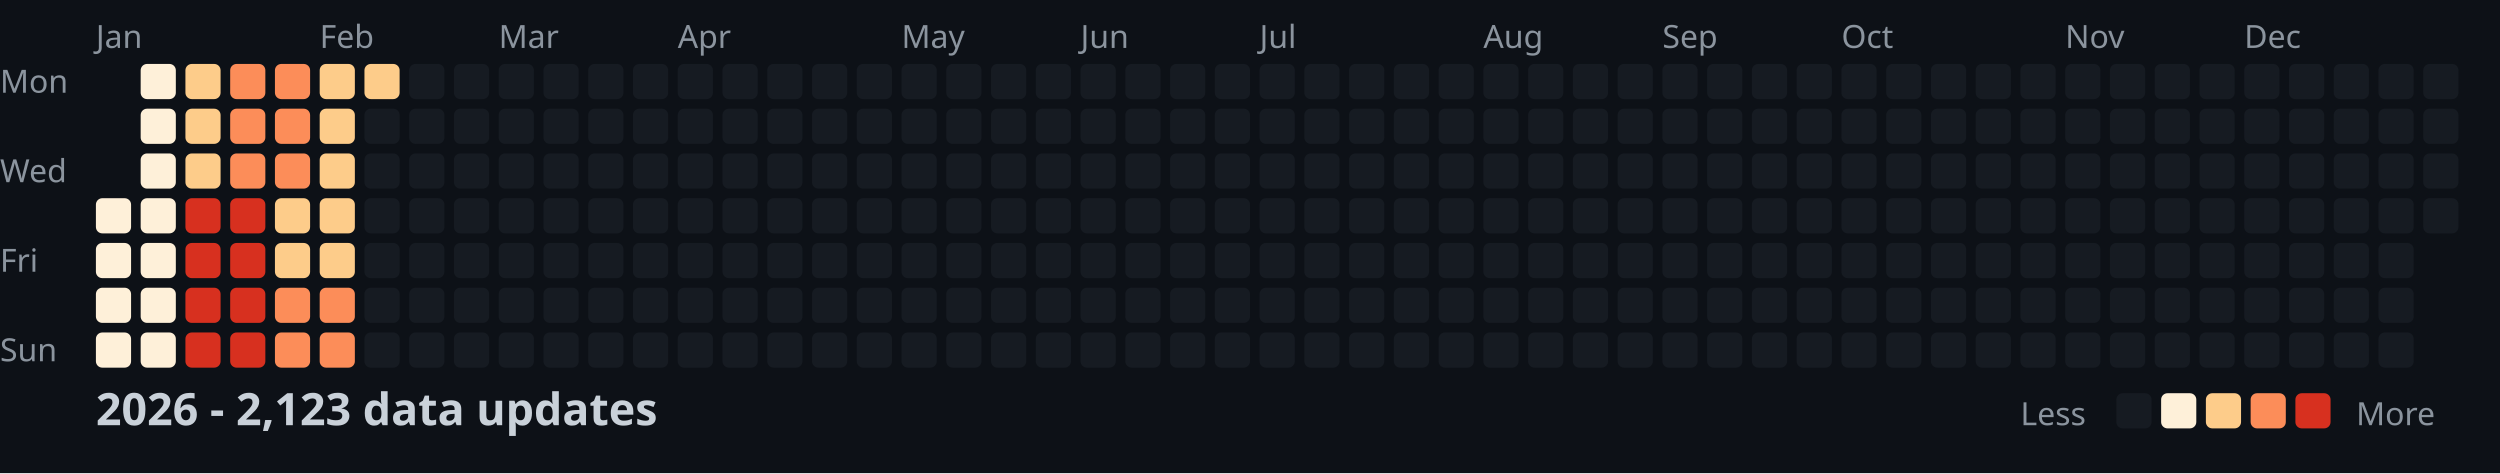
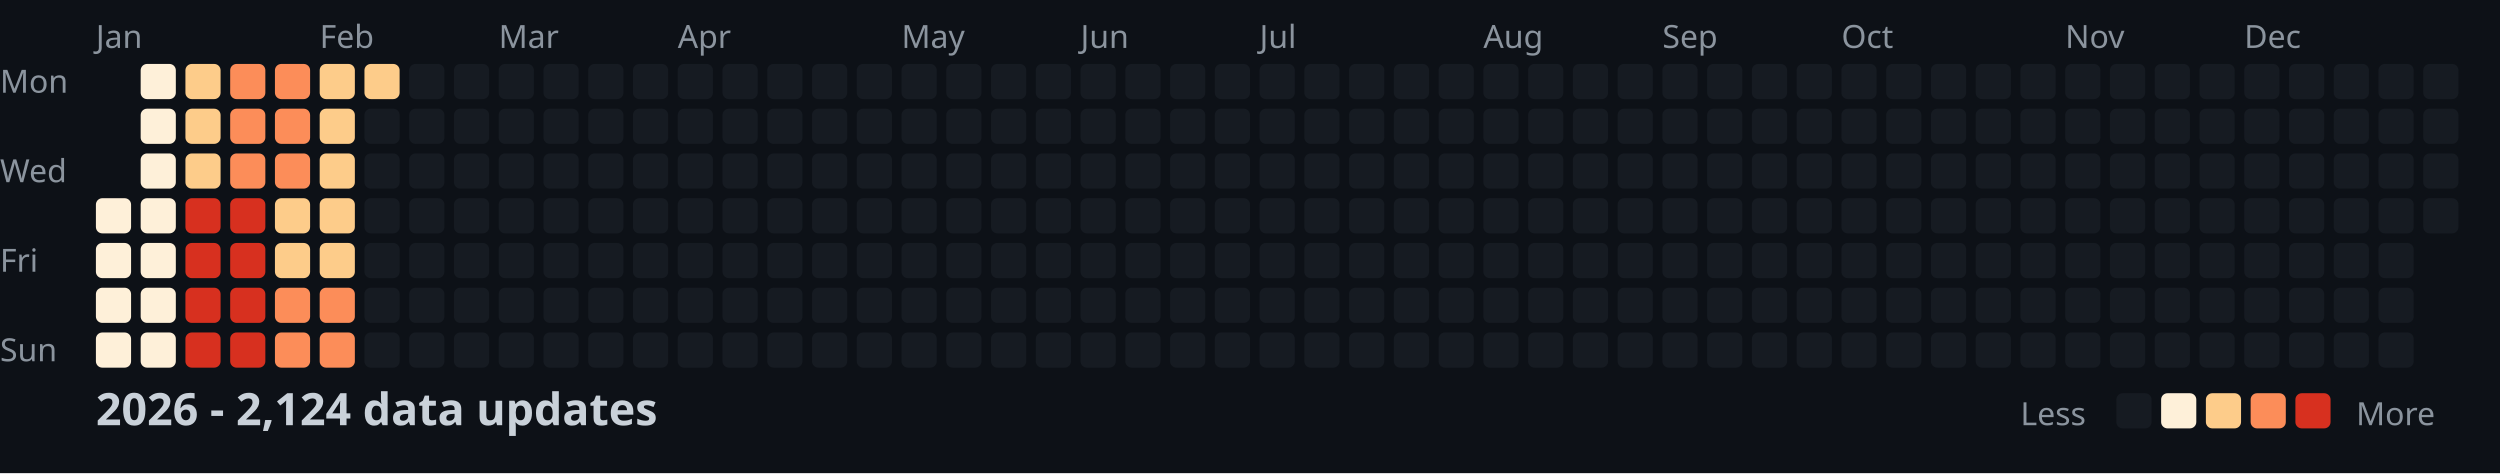
<svg xmlns="http://www.w3.org/2000/svg" width="782" height="148">
  <style>
    .month { font: 10px sans-serif; fill: #8b949e; }
    .day { font: 10px sans-serif; fill: #8b949e; }
    .title { font: bold 14px sans-serif; fill: #c9d1d9; }
    .legend { font: 10px sans-serif; fill: #8b949e; }
  </style>
  <rect width="100%" height="100%" fill="#0d1117" />
  <text x="0" y="29" class="day">Mon</text>
  <text x="0" y="57" class="day">Wed</text>
  <text x="0" y="85" class="day">Fri</text>
  <text x="0" y="113" class="day">Sun</text>
  <text x="30" y="15" class="month">Jan</text>
  <text x="100" y="15" class="month">Feb</text>
  <text x="156" y="15" class="month">Mar</text>
  <text x="212" y="15" class="month">Apr</text>
  <text x="282" y="15" class="month">May</text>
  <text x="338" y="15" class="month">Jun</text>
  <text x="394" y="15" class="month">Jul</text>
  <text x="464" y="15" class="month">Aug</text>
  <text x="520" y="15" class="month">Sep</text>
  <text x="576" y="15" class="month">Oct</text>
  <text x="646" y="15" class="month">Nov</text>
  <text x="702" y="15" class="month">Dec</text>
  <rect x="30" y="62" width="11" height="11" fill="#fef0d9" rx="2" />
  <rect x="30" y="76" width="11" height="11" fill="#fef0d9" rx="2" />
  <rect x="30" y="90" width="11" height="11" fill="#fef0d9" rx="2" />
  <rect x="30" y="104" width="11" height="11" fill="#fef0d9" rx="2" />
  <rect x="44" y="20" width="11" height="11" fill="#fef0d9" rx="2" />
  <rect x="44" y="34" width="11" height="11" fill="#fef0d9" rx="2" />
  <rect x="44" y="48" width="11" height="11" fill="#fef0d9" rx="2" />
  <rect x="44" y="62" width="11" height="11" fill="#fef0d9" rx="2" />
  <rect x="44" y="76" width="11" height="11" fill="#fef0d9" rx="2" />
  <rect x="44" y="90" width="11" height="11" fill="#fef0d9" rx="2" />
  <rect x="44" y="104" width="11" height="11" fill="#fef0d9" rx="2" />
  <rect x="58" y="20" width="11" height="11" fill="#fdcc8a" rx="2" />
  <rect x="58" y="34" width="11" height="11" fill="#fdcc8a" rx="2" />
  <rect x="58" y="48" width="11" height="11" fill="#fdcc8a" rx="2" />
  <rect x="58" y="62" width="11" height="11" fill="#d7301f" rx="2" />
  <rect x="58" y="76" width="11" height="11" fill="#d7301f" rx="2" />
  <rect x="58" y="90" width="11" height="11" fill="#d7301f" rx="2" />
  <rect x="58" y="104" width="11" height="11" fill="#d7301f" rx="2" />
  <rect x="72" y="20" width="11" height="11" fill="#fc8d59" rx="2" />
  <rect x="72" y="34" width="11" height="11" fill="#fc8d59" rx="2" />
  <rect x="72" y="48" width="11" height="11" fill="#fc8d59" rx="2" />
  <rect x="72" y="62" width="11" height="11" fill="#d7301f" rx="2" />
  <rect x="72" y="76" width="11" height="11" fill="#d7301f" rx="2" />
  <rect x="72" y="90" width="11" height="11" fill="#d7301f" rx="2" />
  <rect x="72" y="104" width="11" height="11" fill="#d7301f" rx="2" />
  <rect x="86" y="20" width="11" height="11" fill="#fc8d59" rx="2" />
  <rect x="86" y="34" width="11" height="11" fill="#fc8d59" rx="2" />
  <rect x="86" y="48" width="11" height="11" fill="#fc8d59" rx="2" />
  <rect x="86" y="62" width="11" height="11" fill="#fdcc8a" rx="2" />
  <rect x="86" y="76" width="11" height="11" fill="#fdcc8a" rx="2" />
  <rect x="86" y="90" width="11" height="11" fill="#fc8d59" rx="2" />
  <rect x="86" y="104" width="11" height="11" fill="#fc8d59" rx="2" />
  <rect x="100" y="20" width="11" height="11" fill="#fdcc8a" rx="2" />
  <rect x="100" y="34" width="11" height="11" fill="#fdcc8a" rx="2" />
  <rect x="100" y="48" width="11" height="11" fill="#fdcc8a" rx="2" />
  <rect x="100" y="62" width="11" height="11" fill="#fdcc8a" rx="2" />
  <rect x="100" y="76" width="11" height="11" fill="#fdcc8a" rx="2" />
  <rect x="100" y="90" width="11" height="11" fill="#fc8d59" rx="2" />
  <rect x="100" y="104" width="11" height="11" fill="#fc8d59" rx="2" />
  <rect x="114" y="20" width="11" height="11" fill="#fdcc8a" rx="2" />
  <rect x="114" y="34" width="11" height="11" fill="#161b22" rx="2" />
  <rect x="114" y="48" width="11" height="11" fill="#161b22" rx="2" />
  <rect x="114" y="62" width="11" height="11" fill="#161b22" rx="2" />
  <rect x="114" y="76" width="11" height="11" fill="#161b22" rx="2" />
  <rect x="114" y="90" width="11" height="11" fill="#161b22" rx="2" />
  <rect x="114" y="104" width="11" height="11" fill="#161b22" rx="2" />
  <rect x="128" y="20" width="11" height="11" fill="#161b22" rx="2" />
  <rect x="128" y="34" width="11" height="11" fill="#161b22" rx="2" />
  <rect x="128" y="48" width="11" height="11" fill="#161b22" rx="2" />
  <rect x="128" y="62" width="11" height="11" fill="#161b22" rx="2" />
  <rect x="128" y="76" width="11" height="11" fill="#161b22" rx="2" />
  <rect x="128" y="90" width="11" height="11" fill="#161b22" rx="2" />
  <rect x="128" y="104" width="11" height="11" fill="#161b22" rx="2" />
  <rect x="142" y="20" width="11" height="11" fill="#161b22" rx="2" />
  <rect x="142" y="34" width="11" height="11" fill="#161b22" rx="2" />
  <rect x="142" y="48" width="11" height="11" fill="#161b22" rx="2" />
  <rect x="142" y="62" width="11" height="11" fill="#161b22" rx="2" />
  <rect x="142" y="76" width="11" height="11" fill="#161b22" rx="2" />
  <rect x="142" y="90" width="11" height="11" fill="#161b22" rx="2" />
  <rect x="142" y="104" width="11" height="11" fill="#161b22" rx="2" />
  <rect x="156" y="20" width="11" height="11" fill="#161b22" rx="2" />
  <rect x="156" y="34" width="11" height="11" fill="#161b22" rx="2" />
  <rect x="156" y="48" width="11" height="11" fill="#161b22" rx="2" />
  <rect x="156" y="62" width="11" height="11" fill="#161b22" rx="2" />
  <rect x="156" y="76" width="11" height="11" fill="#161b22" rx="2" />
  <rect x="156" y="90" width="11" height="11" fill="#161b22" rx="2" />
  <rect x="156" y="104" width="11" height="11" fill="#161b22" rx="2" />
  <rect x="170" y="20" width="11" height="11" fill="#161b22" rx="2" />
  <rect x="170" y="34" width="11" height="11" fill="#161b22" rx="2" />
  <rect x="170" y="48" width="11" height="11" fill="#161b22" rx="2" />
  <rect x="170" y="62" width="11" height="11" fill="#161b22" rx="2" />
  <rect x="170" y="76" width="11" height="11" fill="#161b22" rx="2" />
  <rect x="170" y="90" width="11" height="11" fill="#161b22" rx="2" />
  <rect x="170" y="104" width="11" height="11" fill="#161b22" rx="2" />
  <rect x="184" y="20" width="11" height="11" fill="#161b22" rx="2" />
  <rect x="184" y="34" width="11" height="11" fill="#161b22" rx="2" />
  <rect x="184" y="48" width="11" height="11" fill="#161b22" rx="2" />
  <rect x="184" y="62" width="11" height="11" fill="#161b22" rx="2" />
  <rect x="184" y="76" width="11" height="11" fill="#161b22" rx="2" />
  <rect x="184" y="90" width="11" height="11" fill="#161b22" rx="2" />
  <rect x="184" y="104" width="11" height="11" fill="#161b22" rx="2" />
  <rect x="198" y="20" width="11" height="11" fill="#161b22" rx="2" />
  <rect x="198" y="34" width="11" height="11" fill="#161b22" rx="2" />
  <rect x="198" y="48" width="11" height="11" fill="#161b22" rx="2" />
  <rect x="198" y="62" width="11" height="11" fill="#161b22" rx="2" />
  <rect x="198" y="76" width="11" height="11" fill="#161b22" rx="2" />
  <rect x="198" y="90" width="11" height="11" fill="#161b22" rx="2" />
  <rect x="198" y="104" width="11" height="11" fill="#161b22" rx="2" />
  <rect x="212" y="20" width="11" height="11" fill="#161b22" rx="2" />
  <rect x="212" y="34" width="11" height="11" fill="#161b22" rx="2" />
  <rect x="212" y="48" width="11" height="11" fill="#161b22" rx="2" />
  <rect x="212" y="62" width="11" height="11" fill="#161b22" rx="2" />
  <rect x="212" y="76" width="11" height="11" fill="#161b22" rx="2" />
  <rect x="212" y="90" width="11" height="11" fill="#161b22" rx="2" />
  <rect x="212" y="104" width="11" height="11" fill="#161b22" rx="2" />
  <rect x="226" y="20" width="11" height="11" fill="#161b22" rx="2" />
  <rect x="226" y="34" width="11" height="11" fill="#161b22" rx="2" />
  <rect x="226" y="48" width="11" height="11" fill="#161b22" rx="2" />
  <rect x="226" y="62" width="11" height="11" fill="#161b22" rx="2" />
  <rect x="226" y="76" width="11" height="11" fill="#161b22" rx="2" />
  <rect x="226" y="90" width="11" height="11" fill="#161b22" rx="2" />
  <rect x="226" y="104" width="11" height="11" fill="#161b22" rx="2" />
  <rect x="240" y="20" width="11" height="11" fill="#161b22" rx="2" />
  <rect x="240" y="34" width="11" height="11" fill="#161b22" rx="2" />
  <rect x="240" y="48" width="11" height="11" fill="#161b22" rx="2" />
  <rect x="240" y="62" width="11" height="11" fill="#161b22" rx="2" />
  <rect x="240" y="76" width="11" height="11" fill="#161b22" rx="2" />
  <rect x="240" y="90" width="11" height="11" fill="#161b22" rx="2" />
  <rect x="240" y="104" width="11" height="11" fill="#161b22" rx="2" />
  <rect x="254" y="20" width="11" height="11" fill="#161b22" rx="2" />
  <rect x="254" y="34" width="11" height="11" fill="#161b22" rx="2" />
  <rect x="254" y="48" width="11" height="11" fill="#161b22" rx="2" />
  <rect x="254" y="62" width="11" height="11" fill="#161b22" rx="2" />
  <rect x="254" y="76" width="11" height="11" fill="#161b22" rx="2" />
  <rect x="254" y="90" width="11" height="11" fill="#161b22" rx="2" />
  <rect x="254" y="104" width="11" height="11" fill="#161b22" rx="2" />
  <rect x="268" y="20" width="11" height="11" fill="#161b22" rx="2" />
  <rect x="268" y="34" width="11" height="11" fill="#161b22" rx="2" />
  <rect x="268" y="48" width="11" height="11" fill="#161b22" rx="2" />
  <rect x="268" y="62" width="11" height="11" fill="#161b22" rx="2" />
  <rect x="268" y="76" width="11" height="11" fill="#161b22" rx="2" />
  <rect x="268" y="90" width="11" height="11" fill="#161b22" rx="2" />
  <rect x="268" y="104" width="11" height="11" fill="#161b22" rx="2" />
  <rect x="282" y="20" width="11" height="11" fill="#161b22" rx="2" />
  <rect x="282" y="34" width="11" height="11" fill="#161b22" rx="2" />
  <rect x="282" y="48" width="11" height="11" fill="#161b22" rx="2" />
  <rect x="282" y="62" width="11" height="11" fill="#161b22" rx="2" />
  <rect x="282" y="76" width="11" height="11" fill="#161b22" rx="2" />
  <rect x="282" y="90" width="11" height="11" fill="#161b22" rx="2" />
  <rect x="282" y="104" width="11" height="11" fill="#161b22" rx="2" />
  <rect x="296" y="20" width="11" height="11" fill="#161b22" rx="2" />
  <rect x="296" y="34" width="11" height="11" fill="#161b22" rx="2" />
  <rect x="296" y="48" width="11" height="11" fill="#161b22" rx="2" />
  <rect x="296" y="62" width="11" height="11" fill="#161b22" rx="2" />
  <rect x="296" y="76" width="11" height="11" fill="#161b22" rx="2" />
  <rect x="296" y="90" width="11" height="11" fill="#161b22" rx="2" />
  <rect x="296" y="104" width="11" height="11" fill="#161b22" rx="2" />
  <rect x="310" y="20" width="11" height="11" fill="#161b22" rx="2" />
  <rect x="310" y="34" width="11" height="11" fill="#161b22" rx="2" />
  <rect x="310" y="48" width="11" height="11" fill="#161b22" rx="2" />
  <rect x="310" y="62" width="11" height="11" fill="#161b22" rx="2" />
  <rect x="310" y="76" width="11" height="11" fill="#161b22" rx="2" />
  <rect x="310" y="90" width="11" height="11" fill="#161b22" rx="2" />
  <rect x="310" y="104" width="11" height="11" fill="#161b22" rx="2" />
  <rect x="324" y="20" width="11" height="11" fill="#161b22" rx="2" />
  <rect x="324" y="34" width="11" height="11" fill="#161b22" rx="2" />
  <rect x="324" y="48" width="11" height="11" fill="#161b22" rx="2" />
  <rect x="324" y="62" width="11" height="11" fill="#161b22" rx="2" />
  <rect x="324" y="76" width="11" height="11" fill="#161b22" rx="2" />
  <rect x="324" y="90" width="11" height="11" fill="#161b22" rx="2" />
  <rect x="324" y="104" width="11" height="11" fill="#161b22" rx="2" />
  <rect x="338" y="20" width="11" height="11" fill="#161b22" rx="2" />
  <rect x="338" y="34" width="11" height="11" fill="#161b22" rx="2" />
  <rect x="338" y="48" width="11" height="11" fill="#161b22" rx="2" />
  <rect x="338" y="62" width="11" height="11" fill="#161b22" rx="2" />
  <rect x="338" y="76" width="11" height="11" fill="#161b22" rx="2" />
  <rect x="338" y="90" width="11" height="11" fill="#161b22" rx="2" />
  <rect x="338" y="104" width="11" height="11" fill="#161b22" rx="2" />
  <rect x="352" y="20" width="11" height="11" fill="#161b22" rx="2" />
  <rect x="352" y="34" width="11" height="11" fill="#161b22" rx="2" />
  <rect x="352" y="48" width="11" height="11" fill="#161b22" rx="2" />
  <rect x="352" y="62" width="11" height="11" fill="#161b22" rx="2" />
  <rect x="352" y="76" width="11" height="11" fill="#161b22" rx="2" />
  <rect x="352" y="90" width="11" height="11" fill="#161b22" rx="2" />
  <rect x="352" y="104" width="11" height="11" fill="#161b22" rx="2" />
  <rect x="366" y="20" width="11" height="11" fill="#161b22" rx="2" />
  <rect x="366" y="34" width="11" height="11" fill="#161b22" rx="2" />
  <rect x="366" y="48" width="11" height="11" fill="#161b22" rx="2" />
  <rect x="366" y="62" width="11" height="11" fill="#161b22" rx="2" />
  <rect x="366" y="76" width="11" height="11" fill="#161b22" rx="2" />
  <rect x="366" y="90" width="11" height="11" fill="#161b22" rx="2" />
  <rect x="366" y="104" width="11" height="11" fill="#161b22" rx="2" />
  <rect x="380" y="20" width="11" height="11" fill="#161b22" rx="2" />
  <rect x="380" y="34" width="11" height="11" fill="#161b22" rx="2" />
  <rect x="380" y="48" width="11" height="11" fill="#161b22" rx="2" />
  <rect x="380" y="62" width="11" height="11" fill="#161b22" rx="2" />
  <rect x="380" y="76" width="11" height="11" fill="#161b22" rx="2" />
  <rect x="380" y="90" width="11" height="11" fill="#161b22" rx="2" />
  <rect x="380" y="104" width="11" height="11" fill="#161b22" rx="2" />
  <rect x="394" y="20" width="11" height="11" fill="#161b22" rx="2" />
  <rect x="394" y="34" width="11" height="11" fill="#161b22" rx="2" />
  <rect x="394" y="48" width="11" height="11" fill="#161b22" rx="2" />
  <rect x="394" y="62" width="11" height="11" fill="#161b22" rx="2" />
  <rect x="394" y="76" width="11" height="11" fill="#161b22" rx="2" />
  <rect x="394" y="90" width="11" height="11" fill="#161b22" rx="2" />
  <rect x="394" y="104" width="11" height="11" fill="#161b22" rx="2" />
  <rect x="408" y="20" width="11" height="11" fill="#161b22" rx="2" />
  <rect x="408" y="34" width="11" height="11" fill="#161b22" rx="2" />
  <rect x="408" y="48" width="11" height="11" fill="#161b22" rx="2" />
  <rect x="408" y="62" width="11" height="11" fill="#161b22" rx="2" />
  <rect x="408" y="76" width="11" height="11" fill="#161b22" rx="2" />
  <rect x="408" y="90" width="11" height="11" fill="#161b22" rx="2" />
  <rect x="408" y="104" width="11" height="11" fill="#161b22" rx="2" />
  <rect x="422" y="20" width="11" height="11" fill="#161b22" rx="2" />
  <rect x="422" y="34" width="11" height="11" fill="#161b22" rx="2" />
  <rect x="422" y="48" width="11" height="11" fill="#161b22" rx="2" />
  <rect x="422" y="62" width="11" height="11" fill="#161b22" rx="2" />
  <rect x="422" y="76" width="11" height="11" fill="#161b22" rx="2" />
  <rect x="422" y="90" width="11" height="11" fill="#161b22" rx="2" />
  <rect x="422" y="104" width="11" height="11" fill="#161b22" rx="2" />
  <rect x="436" y="20" width="11" height="11" fill="#161b22" rx="2" />
  <rect x="436" y="34" width="11" height="11" fill="#161b22" rx="2" />
  <rect x="436" y="48" width="11" height="11" fill="#161b22" rx="2" />
  <rect x="436" y="62" width="11" height="11" fill="#161b22" rx="2" />
  <rect x="436" y="76" width="11" height="11" fill="#161b22" rx="2" />
  <rect x="436" y="90" width="11" height="11" fill="#161b22" rx="2" />
  <rect x="436" y="104" width="11" height="11" fill="#161b22" rx="2" />
  <rect x="450" y="20" width="11" height="11" fill="#161b22" rx="2" />
  <rect x="450" y="34" width="11" height="11" fill="#161b22" rx="2" />
  <rect x="450" y="48" width="11" height="11" fill="#161b22" rx="2" />
  <rect x="450" y="62" width="11" height="11" fill="#161b22" rx="2" />
  <rect x="450" y="76" width="11" height="11" fill="#161b22" rx="2" />
  <rect x="450" y="90" width="11" height="11" fill="#161b22" rx="2" />
  <rect x="450" y="104" width="11" height="11" fill="#161b22" rx="2" />
  <rect x="464" y="20" width="11" height="11" fill="#161b22" rx="2" />
  <rect x="464" y="34" width="11" height="11" fill="#161b22" rx="2" />
  <rect x="464" y="48" width="11" height="11" fill="#161b22" rx="2" />
  <rect x="464" y="62" width="11" height="11" fill="#161b22" rx="2" />
  <rect x="464" y="76" width="11" height="11" fill="#161b22" rx="2" />
  <rect x="464" y="90" width="11" height="11" fill="#161b22" rx="2" />
  <rect x="464" y="104" width="11" height="11" fill="#161b22" rx="2" />
  <rect x="478" y="20" width="11" height="11" fill="#161b22" rx="2" />
  <rect x="478" y="34" width="11" height="11" fill="#161b22" rx="2" />
  <rect x="478" y="48" width="11" height="11" fill="#161b22" rx="2" />
  <rect x="478" y="62" width="11" height="11" fill="#161b22" rx="2" />
  <rect x="478" y="76" width="11" height="11" fill="#161b22" rx="2" />
  <rect x="478" y="90" width="11" height="11" fill="#161b22" rx="2" />
  <rect x="478" y="104" width="11" height="11" fill="#161b22" rx="2" />
  <rect x="492" y="20" width="11" height="11" fill="#161b22" rx="2" />
  <rect x="492" y="34" width="11" height="11" fill="#161b22" rx="2" />
  <rect x="492" y="48" width="11" height="11" fill="#161b22" rx="2" />
  <rect x="492" y="62" width="11" height="11" fill="#161b22" rx="2" />
  <rect x="492" y="76" width="11" height="11" fill="#161b22" rx="2" />
  <rect x="492" y="90" width="11" height="11" fill="#161b22" rx="2" />
  <rect x="492" y="104" width="11" height="11" fill="#161b22" rx="2" />
  <rect x="506" y="20" width="11" height="11" fill="#161b22" rx="2" />
  <rect x="506" y="34" width="11" height="11" fill="#161b22" rx="2" />
  <rect x="506" y="48" width="11" height="11" fill="#161b22" rx="2" />
  <rect x="506" y="62" width="11" height="11" fill="#161b22" rx="2" />
  <rect x="506" y="76" width="11" height="11" fill="#161b22" rx="2" />
  <rect x="506" y="90" width="11" height="11" fill="#161b22" rx="2" />
  <rect x="506" y="104" width="11" height="11" fill="#161b22" rx="2" />
  <rect x="520" y="20" width="11" height="11" fill="#161b22" rx="2" />
  <rect x="520" y="34" width="11" height="11" fill="#161b22" rx="2" />
  <rect x="520" y="48" width="11" height="11" fill="#161b22" rx="2" />
  <rect x="520" y="62" width="11" height="11" fill="#161b22" rx="2" />
  <rect x="520" y="76" width="11" height="11" fill="#161b22" rx="2" />
  <rect x="520" y="90" width="11" height="11" fill="#161b22" rx="2" />
  <rect x="520" y="104" width="11" height="11" fill="#161b22" rx="2" />
  <rect x="534" y="20" width="11" height="11" fill="#161b22" rx="2" />
  <rect x="534" y="34" width="11" height="11" fill="#161b22" rx="2" />
  <rect x="534" y="48" width="11" height="11" fill="#161b22" rx="2" />
  <rect x="534" y="62" width="11" height="11" fill="#161b22" rx="2" />
  <rect x="534" y="76" width="11" height="11" fill="#161b22" rx="2" />
  <rect x="534" y="90" width="11" height="11" fill="#161b22" rx="2" />
  <rect x="534" y="104" width="11" height="11" fill="#161b22" rx="2" />
  <rect x="548" y="20" width="11" height="11" fill="#161b22" rx="2" />
  <rect x="548" y="34" width="11" height="11" fill="#161b22" rx="2" />
  <rect x="548" y="48" width="11" height="11" fill="#161b22" rx="2" />
  <rect x="548" y="62" width="11" height="11" fill="#161b22" rx="2" />
  <rect x="548" y="76" width="11" height="11" fill="#161b22" rx="2" />
  <rect x="548" y="90" width="11" height="11" fill="#161b22" rx="2" />
  <rect x="548" y="104" width="11" height="11" fill="#161b22" rx="2" />
  <rect x="562" y="20" width="11" height="11" fill="#161b22" rx="2" />
  <rect x="562" y="34" width="11" height="11" fill="#161b22" rx="2" />
  <rect x="562" y="48" width="11" height="11" fill="#161b22" rx="2" />
  <rect x="562" y="62" width="11" height="11" fill="#161b22" rx="2" />
  <rect x="562" y="76" width="11" height="11" fill="#161b22" rx="2" />
  <rect x="562" y="90" width="11" height="11" fill="#161b22" rx="2" />
  <rect x="562" y="104" width="11" height="11" fill="#161b22" rx="2" />
  <rect x="576" y="20" width="11" height="11" fill="#161b22" rx="2" />
  <rect x="576" y="34" width="11" height="11" fill="#161b22" rx="2" />
  <rect x="576" y="48" width="11" height="11" fill="#161b22" rx="2" />
  <rect x="576" y="62" width="11" height="11" fill="#161b22" rx="2" />
  <rect x="576" y="76" width="11" height="11" fill="#161b22" rx="2" />
  <rect x="576" y="90" width="11" height="11" fill="#161b22" rx="2" />
  <rect x="576" y="104" width="11" height="11" fill="#161b22" rx="2" />
  <rect x="590" y="20" width="11" height="11" fill="#161b22" rx="2" />
  <rect x="590" y="34" width="11" height="11" fill="#161b22" rx="2" />
  <rect x="590" y="48" width="11" height="11" fill="#161b22" rx="2" />
  <rect x="590" y="62" width="11" height="11" fill="#161b22" rx="2" />
  <rect x="590" y="76" width="11" height="11" fill="#161b22" rx="2" />
  <rect x="590" y="90" width="11" height="11" fill="#161b22" rx="2" />
  <rect x="590" y="104" width="11" height="11" fill="#161b22" rx="2" />
  <rect x="604" y="20" width="11" height="11" fill="#161b22" rx="2" />
  <rect x="604" y="34" width="11" height="11" fill="#161b22" rx="2" />
  <rect x="604" y="48" width="11" height="11" fill="#161b22" rx="2" />
  <rect x="604" y="62" width="11" height="11" fill="#161b22" rx="2" />
  <rect x="604" y="76" width="11" height="11" fill="#161b22" rx="2" />
  <rect x="604" y="90" width="11" height="11" fill="#161b22" rx="2" />
  <rect x="604" y="104" width="11" height="11" fill="#161b22" rx="2" />
  <rect x="618" y="20" width="11" height="11" fill="#161b22" rx="2" />
  <rect x="618" y="34" width="11" height="11" fill="#161b22" rx="2" />
  <rect x="618" y="48" width="11" height="11" fill="#161b22" rx="2" />
  <rect x="618" y="62" width="11" height="11" fill="#161b22" rx="2" />
  <rect x="618" y="76" width="11" height="11" fill="#161b22" rx="2" />
  <rect x="618" y="90" width="11" height="11" fill="#161b22" rx="2" />
  <rect x="618" y="104" width="11" height="11" fill="#161b22" rx="2" />
  <rect x="632" y="20" width="11" height="11" fill="#161b22" rx="2" />
  <rect x="632" y="34" width="11" height="11" fill="#161b22" rx="2" />
  <rect x="632" y="48" width="11" height="11" fill="#161b22" rx="2" />
  <rect x="632" y="62" width="11" height="11" fill="#161b22" rx="2" />
  <rect x="632" y="76" width="11" height="11" fill="#161b22" rx="2" />
  <rect x="632" y="90" width="11" height="11" fill="#161b22" rx="2" />
  <rect x="632" y="104" width="11" height="11" fill="#161b22" rx="2" />
  <rect x="646" y="20" width="11" height="11" fill="#161b22" rx="2" />
  <rect x="646" y="34" width="11" height="11" fill="#161b22" rx="2" />
  <rect x="646" y="48" width="11" height="11" fill="#161b22" rx="2" />
  <rect x="646" y="62" width="11" height="11" fill="#161b22" rx="2" />
  <rect x="646" y="76" width="11" height="11" fill="#161b22" rx="2" />
  <rect x="646" y="90" width="11" height="11" fill="#161b22" rx="2" />
  <rect x="646" y="104" width="11" height="11" fill="#161b22" rx="2" />
  <rect x="660" y="20" width="11" height="11" fill="#161b22" rx="2" />
  <rect x="660" y="34" width="11" height="11" fill="#161b22" rx="2" />
  <rect x="660" y="48" width="11" height="11" fill="#161b22" rx="2" />
  <rect x="660" y="62" width="11" height="11" fill="#161b22" rx="2" />
  <rect x="660" y="76" width="11" height="11" fill="#161b22" rx="2" />
  <rect x="660" y="90" width="11" height="11" fill="#161b22" rx="2" />
  <rect x="660" y="104" width="11" height="11" fill="#161b22" rx="2" />
  <rect x="674" y="20" width="11" height="11" fill="#161b22" rx="2" />
  <rect x="674" y="34" width="11" height="11" fill="#161b22" rx="2" />
  <rect x="674" y="48" width="11" height="11" fill="#161b22" rx="2" />
  <rect x="674" y="62" width="11" height="11" fill="#161b22" rx="2" />
  <rect x="674" y="76" width="11" height="11" fill="#161b22" rx="2" />
  <rect x="674" y="90" width="11" height="11" fill="#161b22" rx="2" />
  <rect x="674" y="104" width="11" height="11" fill="#161b22" rx="2" />
  <rect x="688" y="20" width="11" height="11" fill="#161b22" rx="2" />
  <rect x="688" y="34" width="11" height="11" fill="#161b22" rx="2" />
  <rect x="688" y="48" width="11" height="11" fill="#161b22" rx="2" />
  <rect x="688" y="62" width="11" height="11" fill="#161b22" rx="2" />
  <rect x="688" y="76" width="11" height="11" fill="#161b22" rx="2" />
  <rect x="688" y="90" width="11" height="11" fill="#161b22" rx="2" />
  <rect x="688" y="104" width="11" height="11" fill="#161b22" rx="2" />
  <rect x="702" y="20" width="11" height="11" fill="#161b22" rx="2" />
  <rect x="702" y="34" width="11" height="11" fill="#161b22" rx="2" />
  <rect x="702" y="48" width="11" height="11" fill="#161b22" rx="2" />
  <rect x="702" y="62" width="11" height="11" fill="#161b22" rx="2" />
  <rect x="702" y="76" width="11" height="11" fill="#161b22" rx="2" />
  <rect x="702" y="90" width="11" height="11" fill="#161b22" rx="2" />
  <rect x="702" y="104" width="11" height="11" fill="#161b22" rx="2" />
  <rect x="716" y="20" width="11" height="11" fill="#161b22" rx="2" />
  <rect x="716" y="34" width="11" height="11" fill="#161b22" rx="2" />
  <rect x="716" y="48" width="11" height="11" fill="#161b22" rx="2" />
  <rect x="716" y="62" width="11" height="11" fill="#161b22" rx="2" />
  <rect x="716" y="76" width="11" height="11" fill="#161b22" rx="2" />
  <rect x="716" y="90" width="11" height="11" fill="#161b22" rx="2" />
  <rect x="716" y="104" width="11" height="11" fill="#161b22" rx="2" />
  <rect x="730" y="20" width="11" height="11" fill="#161b22" rx="2" />
  <rect x="730" y="34" width="11" height="11" fill="#161b22" rx="2" />
  <rect x="730" y="48" width="11" height="11" fill="#161b22" rx="2" />
  <rect x="730" y="62" width="11" height="11" fill="#161b22" rx="2" />
  <rect x="730" y="76" width="11" height="11" fill="#161b22" rx="2" />
  <rect x="730" y="90" width="11" height="11" fill="#161b22" rx="2" />
  <rect x="730" y="104" width="11" height="11" fill="#161b22" rx="2" />
  <rect x="744" y="20" width="11" height="11" fill="#161b22" rx="2" />
  <rect x="744" y="34" width="11" height="11" fill="#161b22" rx="2" />
  <rect x="744" y="48" width="11" height="11" fill="#161b22" rx="2" />
  <rect x="744" y="62" width="11" height="11" fill="#161b22" rx="2" />
  <rect x="744" y="76" width="11" height="11" fill="#161b22" rx="2" />
  <rect x="744" y="90" width="11" height="11" fill="#161b22" rx="2" />
  <rect x="744" y="104" width="11" height="11" fill="#161b22" rx="2" />
  <rect x="758" y="20" width="11" height="11" fill="#161b22" rx="2" />
  <rect x="758" y="34" width="11" height="11" fill="#161b22" rx="2" />
  <rect x="758" y="48" width="11" height="11" fill="#161b22" rx="2" />
  <rect x="758" y="62" width="11" height="11" fill="#161b22" rx="2" />
-   <text x="30" y="133" class="title">2026 - 2,123 data updates</text>
+   <text x="30" y="133" class="title">2026 - 2,124 data updates</text>
  <text x="632" y="133" class="legend">Less</text>
  <rect x="662" y="123" width="11" height="11" fill="#161b22" rx="2" />
  <rect x="676" y="123" width="11" height="11" fill="#fef0d9" rx="2" />
  <rect x="690" y="123" width="11" height="11" fill="#fdcc8a" rx="2" />
  <rect x="704" y="123" width="11" height="11" fill="#fc8d59" rx="2" />
  <rect x="718" y="123" width="11" height="11" fill="#d7301f" rx="2" />
  <text x="737" y="133" class="legend">More</text>
</svg>
